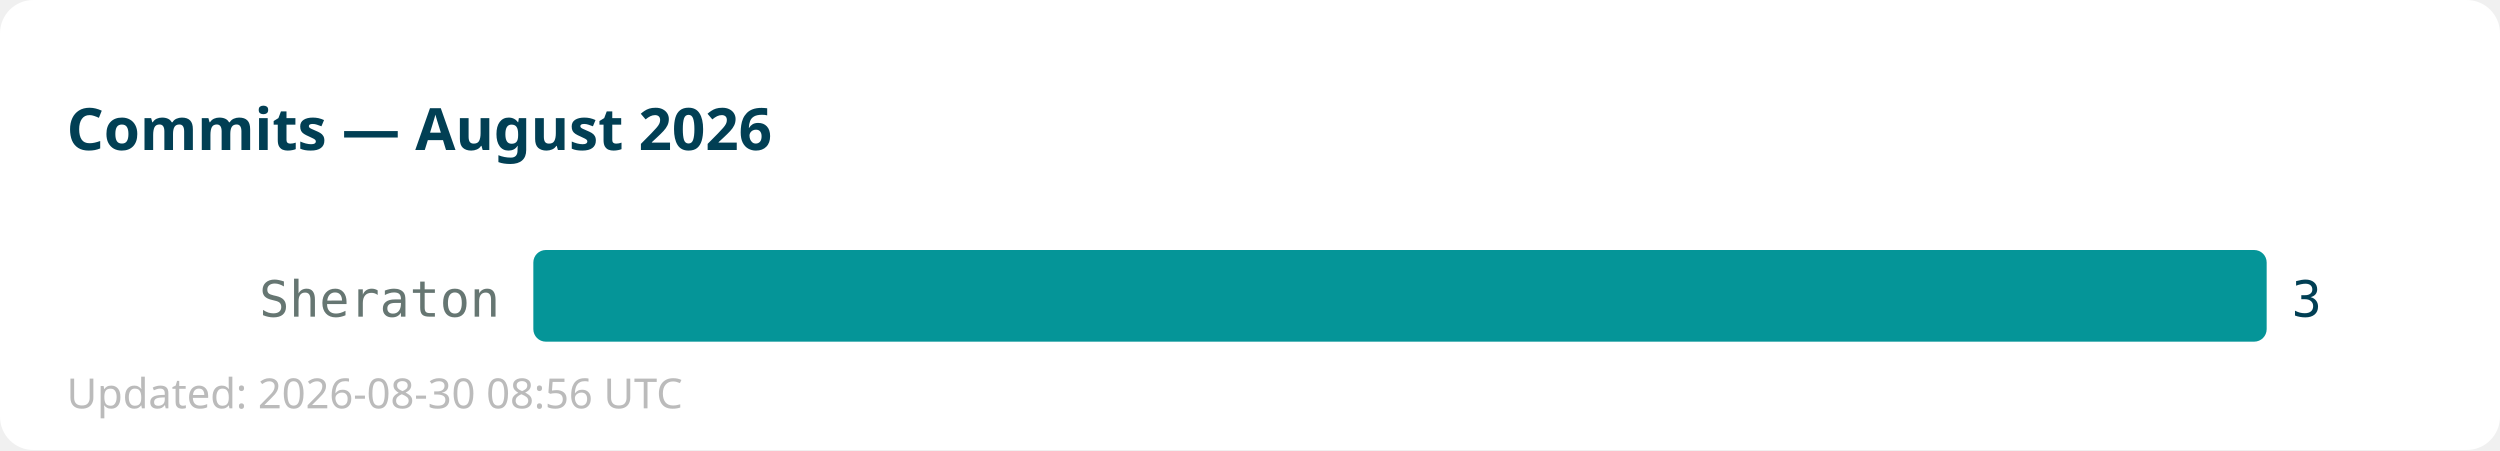
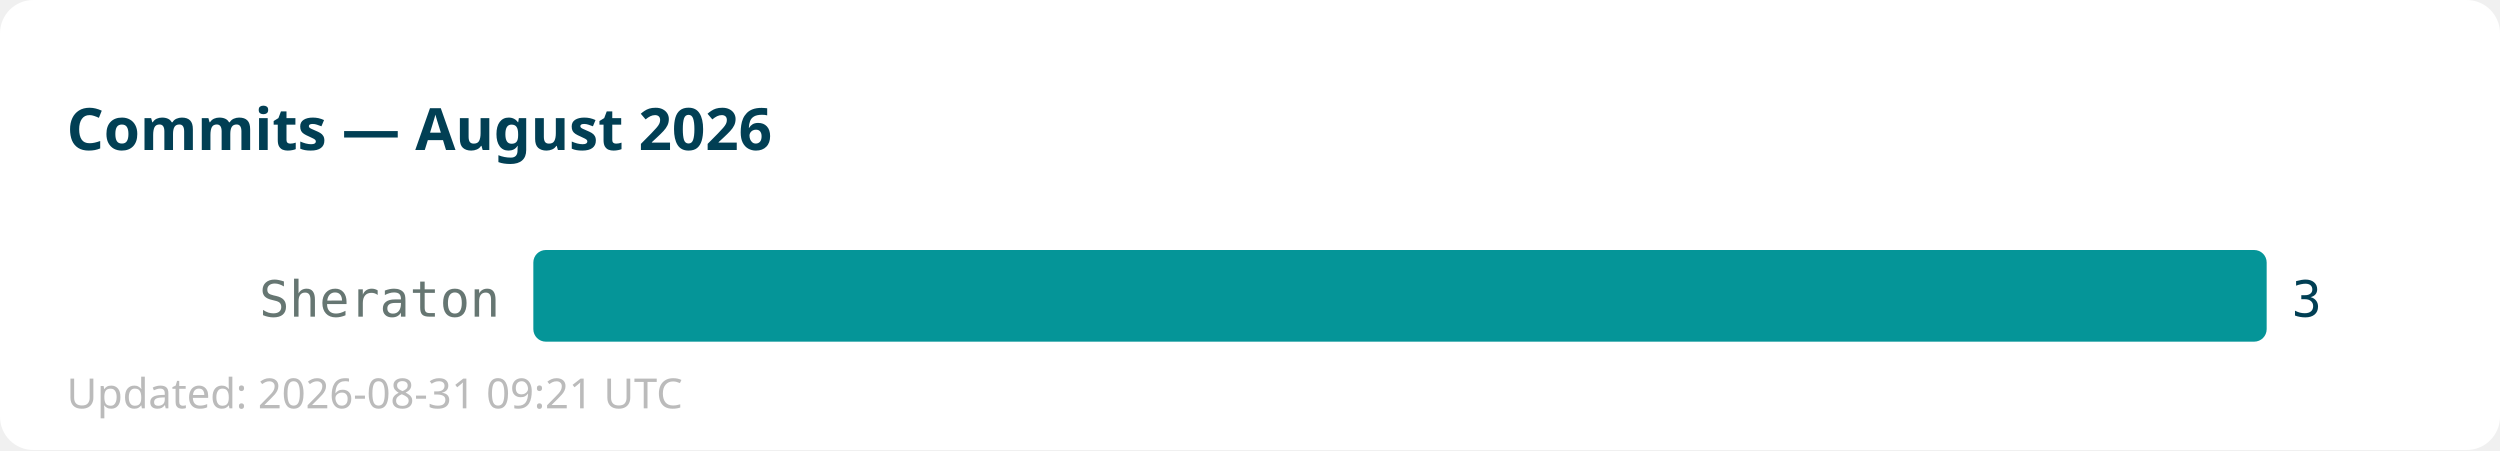
<svg xmlns="http://www.w3.org/2000/svg" width="600" height="108">
  <rect width="600" height="108" fill="#ffffff" rx="8" />
  <text x="16" y="36" font-family="sans-serif" font-size="14" font-weight="bold" fill="#013f54">Commits — August 2026</text>
  <text x="120" y="76" text-anchor="end" font-family="monospace" font-size="12" fill="#667672">Sheraton</text>
  <rect x="128" y="60" width="416" height="22" fill="#059598" rx="3" />
  <text x="550" y="76" font-family="monospace" font-size="12" fill="#013f54">3</text>
-   <text x="16" y="98" font-family="sans-serif" font-size="10" fill="#bbbbbb">Updated: 2026-08-30 08:56 UTC</text>
+   <text x="16" y="98" font-family="sans-serif" font-size="10" fill="#bbbbbb">Updated: 2026-08-31 09:21 UTC</text>
</svg>
